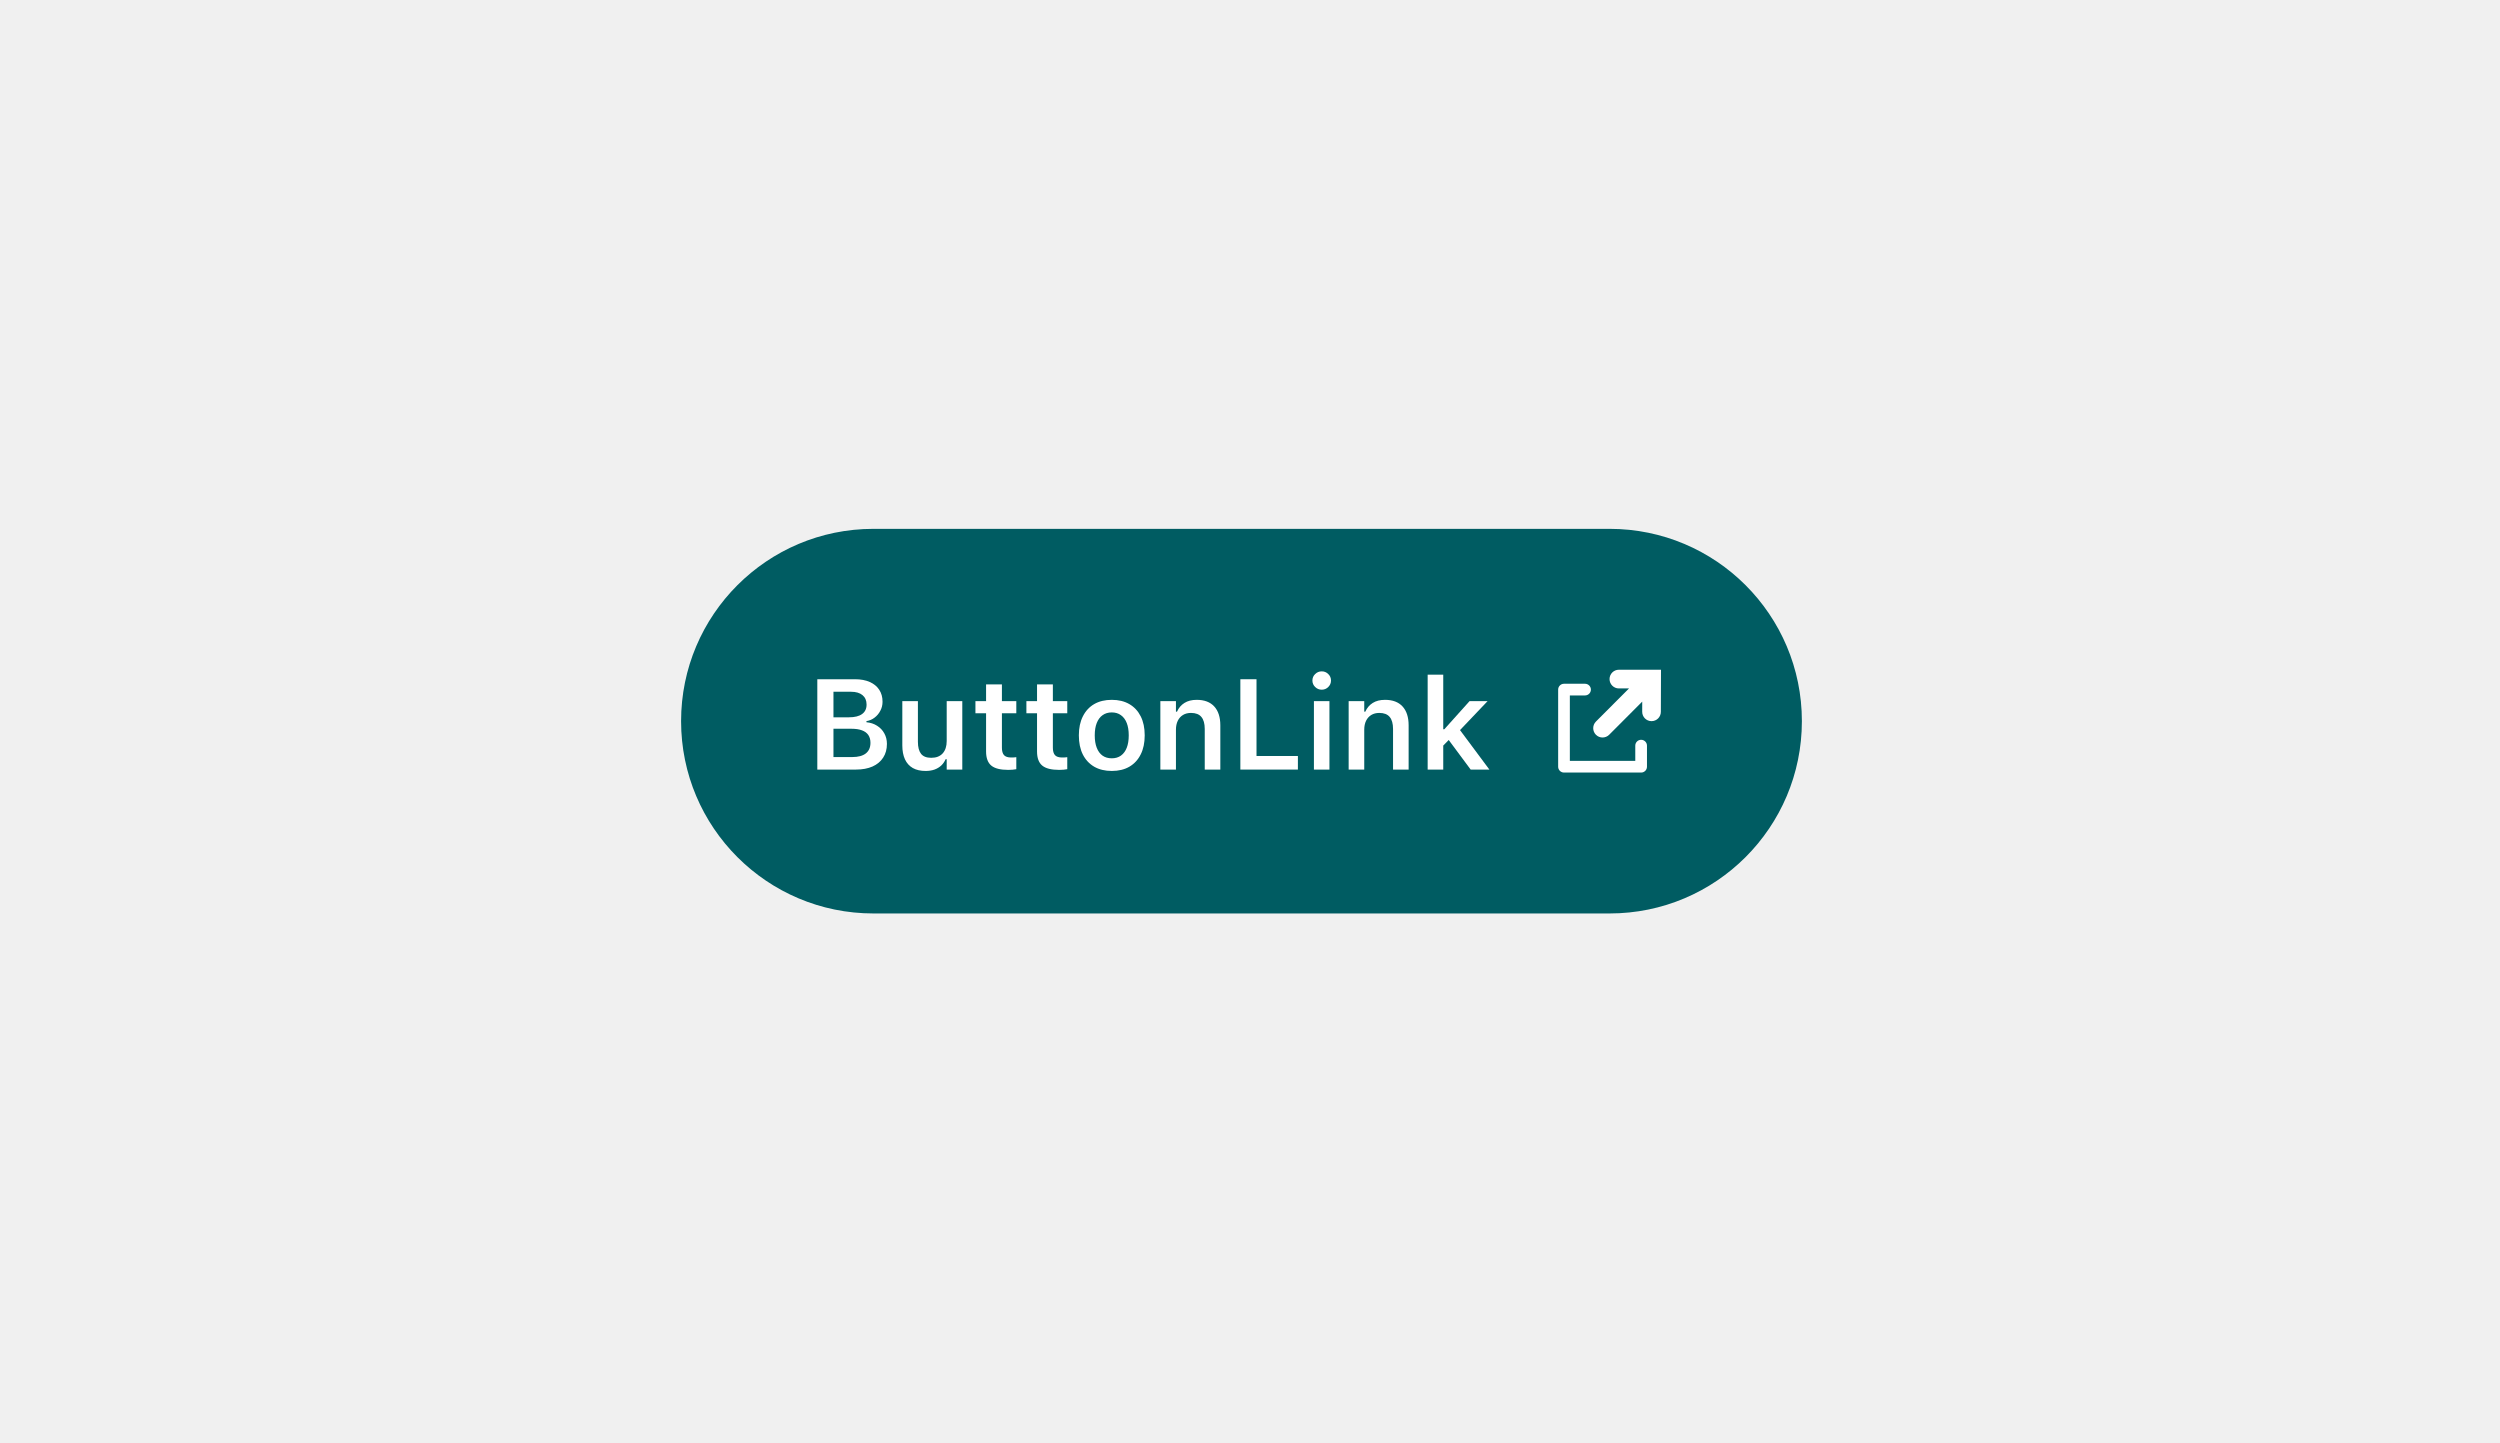
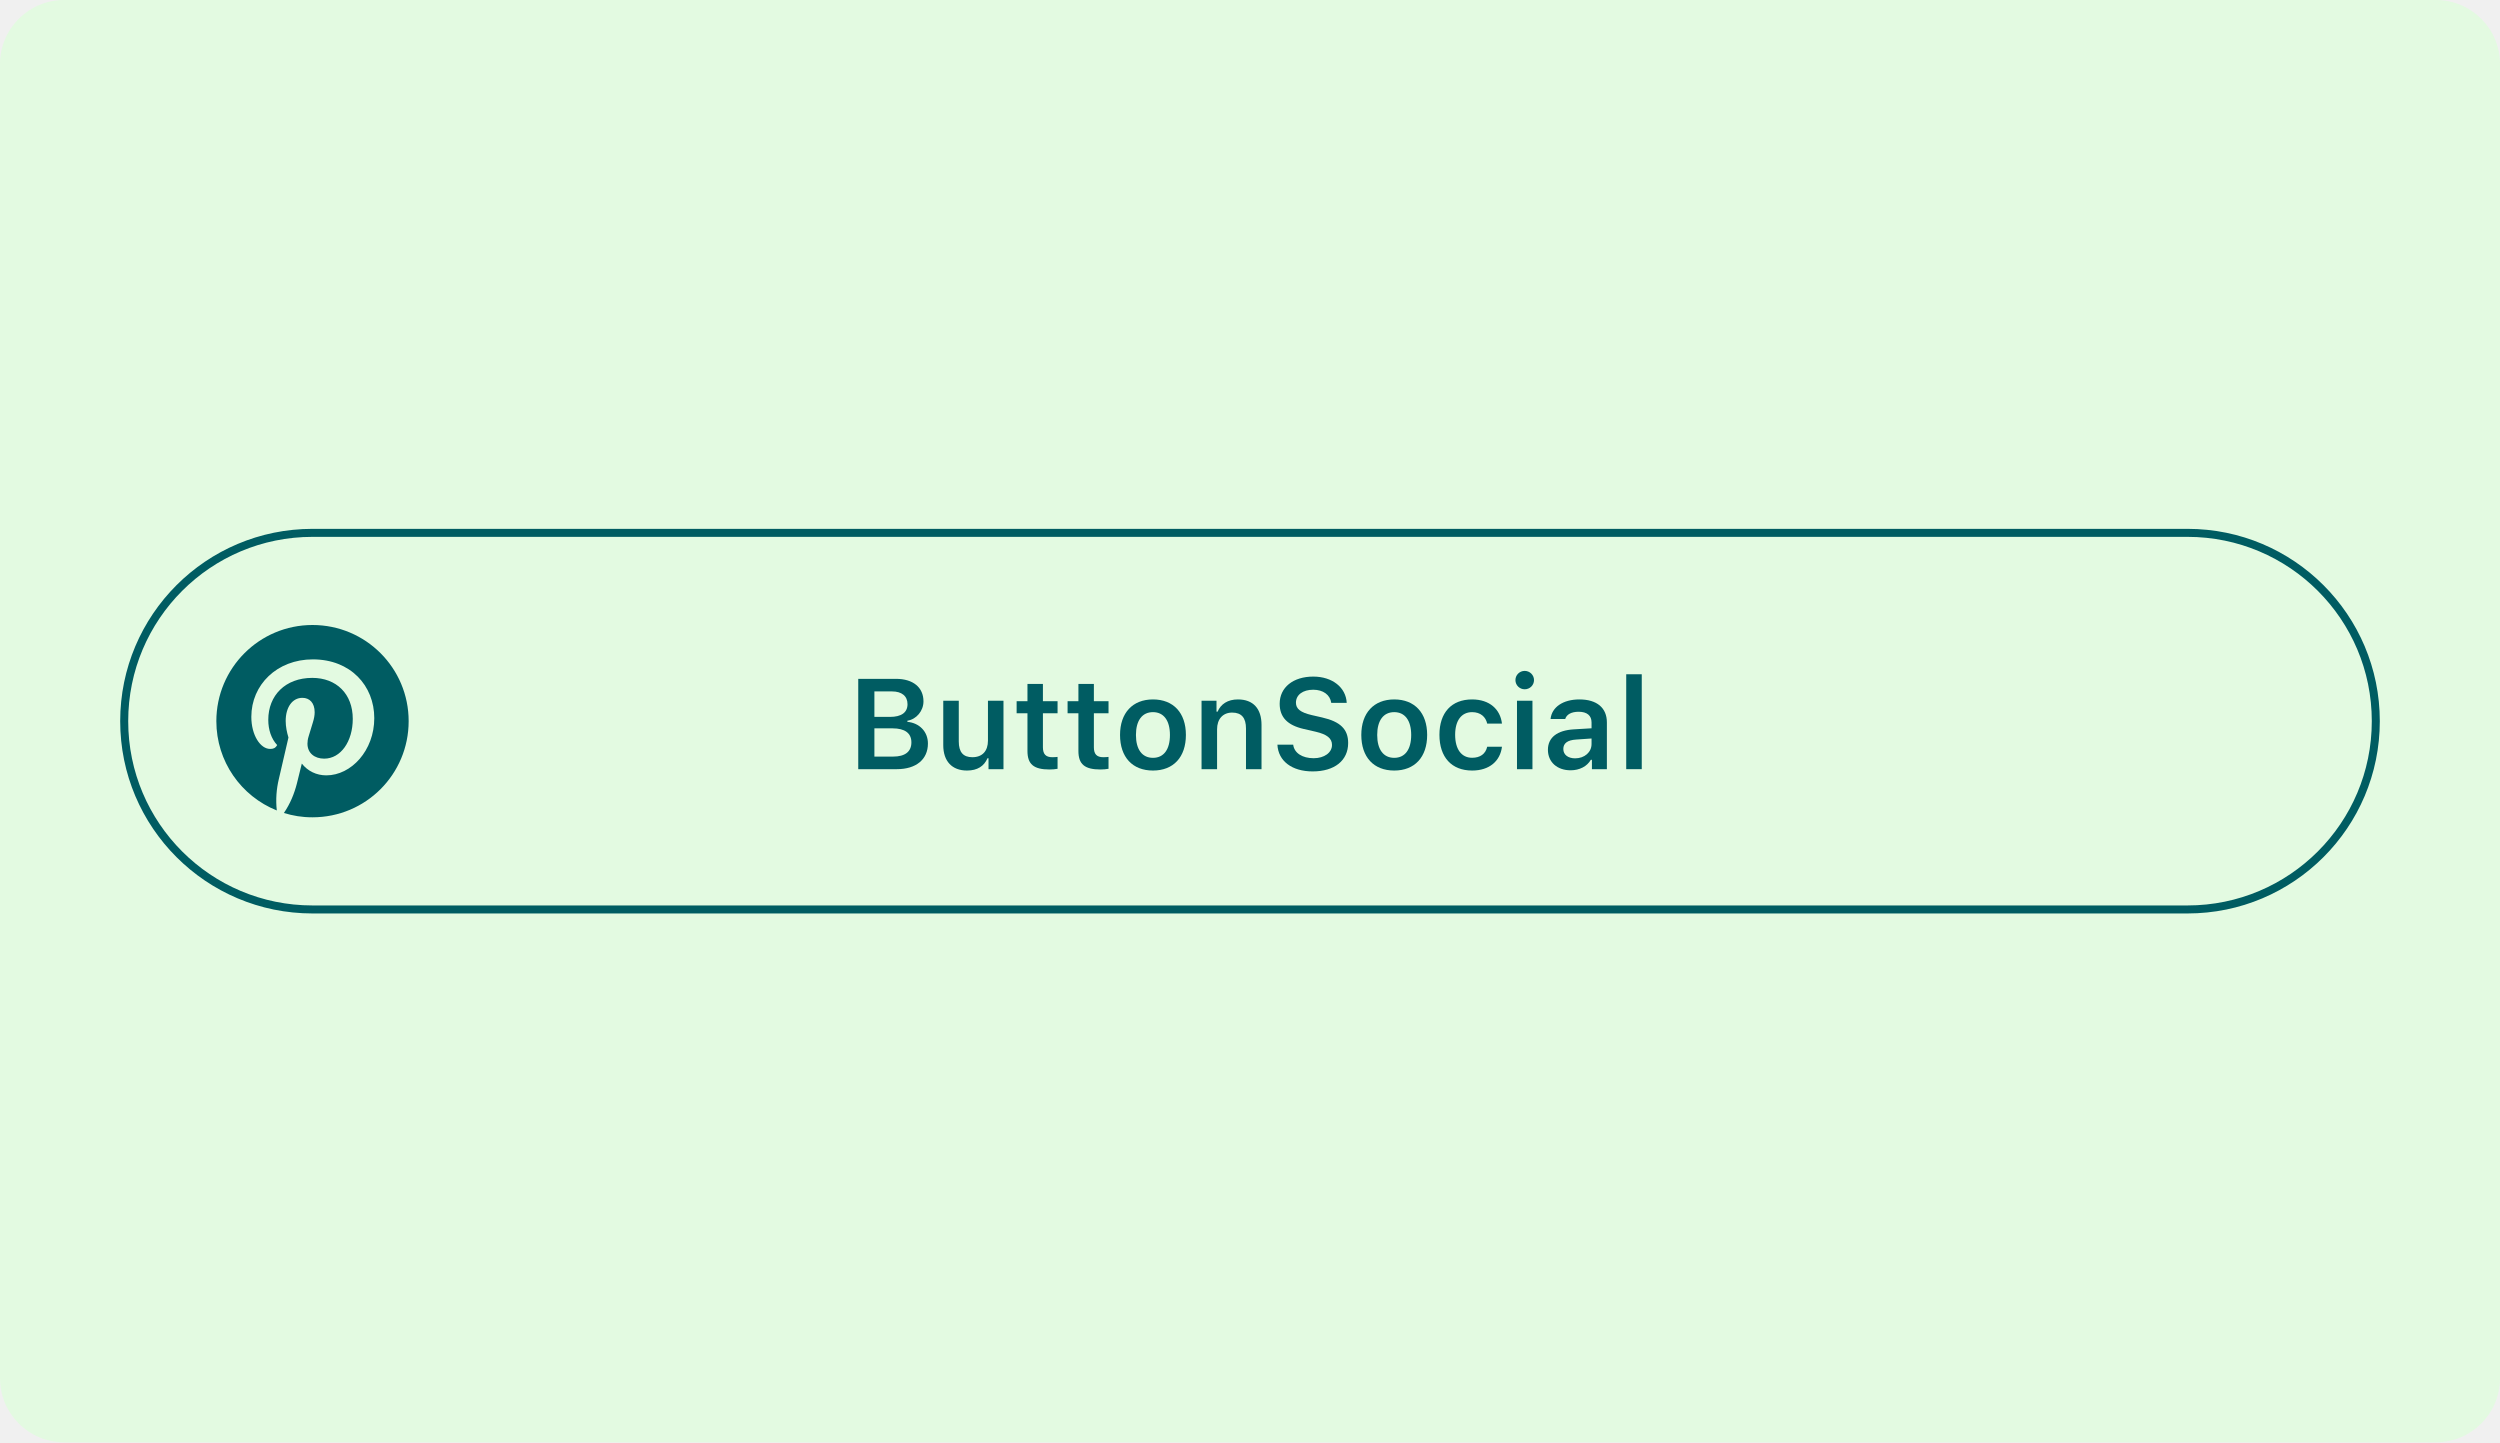
<svg xmlns="http://www.w3.org/2000/svg" width="312" height="180" viewBox="0 0 312 180" fill="none">
-   <g clip-path="url(#clip0_1542_1840)">
-     <rect x="85" y="66" width="139.875" height="48" rx="24" fill="#005C62" />
-     <path d="M103.008 96.043V94.481H106.359C107.104 94.481 107.669 94.329 108.055 94.027C108.44 93.72 108.633 93.28 108.633 92.707V92.691C108.633 92.311 108.544 91.991 108.367 91.731C108.19 91.47 107.924 91.275 107.57 91.144C107.221 91.014 106.789 90.949 106.273 90.949H103.008V89.519H105.961C106.674 89.519 107.216 89.384 107.586 89.113C107.961 88.842 108.148 88.452 108.148 87.941V87.926C108.148 87.426 107.979 87.035 107.641 86.754C107.302 86.473 106.828 86.332 106.219 86.332H103.008V84.769H106.703C107.422 84.769 108.036 84.884 108.547 85.113C109.057 85.337 109.451 85.66 109.727 86.082C110.003 86.499 110.141 86.996 110.141 87.574V87.59C110.141 87.986 110.049 88.356 109.867 88.699C109.69 89.043 109.451 89.329 109.148 89.559C108.852 89.788 108.513 89.934 108.133 89.996V90.137C108.638 90.184 109.081 90.329 109.461 90.574C109.846 90.814 110.146 91.129 110.359 91.519C110.578 91.91 110.688 92.348 110.688 92.832V92.848C110.688 93.504 110.531 94.072 110.219 94.551C109.911 95.03 109.469 95.4 108.891 95.66C108.312 95.915 107.622 96.043 106.82 96.043H103.008ZM102 96.043V84.769H104.016V96.043H102Z" fill="white" />
-     <path d="M115.516 96.215C114.88 96.215 114.346 96.092 113.914 95.848C113.482 95.598 113.156 95.236 112.938 94.762C112.719 94.283 112.609 93.704 112.609 93.027V87.504H114.555V92.582C114.555 93.243 114.685 93.741 114.945 94.074C115.206 94.408 115.63 94.574 116.219 94.574C116.531 94.574 116.807 94.527 117.047 94.434C117.292 94.335 117.495 94.194 117.656 94.012C117.818 93.829 117.94 93.611 118.023 93.356C118.107 93.095 118.148 92.803 118.148 92.481V87.504H120.094V96.043H118.148V94.746H118.016C117.885 95.048 117.703 95.311 117.469 95.535C117.234 95.754 116.953 95.923 116.625 96.043C116.297 96.158 115.927 96.215 115.516 96.215Z" fill="white" />
-     <path d="M125.828 96.082C124.849 96.082 124.143 95.902 123.711 95.543C123.279 95.184 123.062 94.595 123.062 93.777V89.012H121.734V87.504H123.062V85.41H125.039V87.504H126.836V89.012H125.039V93.316C125.039 93.738 125.128 94.048 125.305 94.246C125.487 94.439 125.779 94.535 126.18 94.535C126.32 94.535 126.435 94.533 126.523 94.527C126.617 94.517 126.721 94.507 126.836 94.496V95.996C126.701 96.022 126.544 96.043 126.367 96.059C126.195 96.074 126.016 96.082 125.828 96.082Z" fill="white" />
-     <path d="M132.188 96.082C131.208 96.082 130.503 95.902 130.07 95.543C129.638 95.184 129.422 94.595 129.422 93.777V89.012H128.094V87.504H129.422V85.41H131.398V87.504H133.195V89.012H131.398V93.316C131.398 93.738 131.487 94.048 131.664 94.246C131.846 94.439 132.138 94.535 132.539 94.535C132.68 94.535 132.794 94.533 132.883 94.527C132.977 94.517 133.081 94.507 133.195 94.496V95.996C133.06 96.022 132.904 96.043 132.727 96.059C132.555 96.074 132.375 96.082 132.188 96.082Z" fill="white" />
-     <path d="M138.75 96.215C137.901 96.215 137.169 96.038 136.555 95.684C135.94 95.324 135.466 94.814 135.133 94.152C134.805 93.491 134.641 92.699 134.641 91.777V91.762C134.641 90.85 134.807 90.064 135.141 89.402C135.474 88.736 135.945 88.225 136.555 87.871C137.169 87.517 137.901 87.34 138.75 87.34C139.599 87.34 140.328 87.517 140.938 87.871C141.552 88.225 142.026 88.733 142.359 89.394C142.693 90.056 142.859 90.845 142.859 91.762V91.777C142.859 92.699 142.693 93.491 142.359 94.152C142.031 94.814 141.56 95.324 140.945 95.684C140.336 96.038 139.604 96.215 138.75 96.215ZM138.75 94.637C139.198 94.637 139.578 94.525 139.891 94.301C140.208 94.072 140.451 93.746 140.617 93.324C140.784 92.897 140.867 92.384 140.867 91.785V91.769C140.867 91.165 140.784 90.652 140.617 90.231C140.451 89.803 140.208 89.478 139.891 89.254C139.578 89.025 139.198 88.91 138.75 88.91C138.302 88.91 137.919 89.025 137.602 89.254C137.284 89.478 137.042 89.803 136.875 90.231C136.708 90.652 136.625 91.165 136.625 91.769V91.785C136.625 92.384 136.708 92.897 136.875 93.324C137.042 93.751 137.281 94.077 137.594 94.301C137.911 94.525 138.297 94.637 138.75 94.637Z" fill="white" />
-     <path d="M144.812 96.043V87.504H146.758V88.816H146.891C147.094 88.353 147.401 87.991 147.812 87.731C148.224 87.47 148.737 87.34 149.352 87.34C150.305 87.34 151.034 87.616 151.539 88.168C152.044 88.72 152.297 89.504 152.297 90.519V96.043H150.352V90.973C150.352 90.306 150.211 89.806 149.93 89.473C149.654 89.139 149.221 88.973 148.633 88.973C148.247 88.973 147.914 89.059 147.633 89.231C147.352 89.402 147.135 89.644 146.984 89.957C146.833 90.269 146.758 90.639 146.758 91.066V96.043H144.812Z" fill="white" />
-     <path d="M154.797 96.043V84.769H156.812V94.348H161.977V96.043H154.797Z" fill="white" />
-     <path d="M163.977 96.043V87.504H165.914V96.043H163.977ZM164.953 86.074C164.635 86.074 164.362 85.962 164.133 85.738C163.904 85.514 163.789 85.246 163.789 84.934C163.789 84.611 163.904 84.34 164.133 84.121C164.362 83.897 164.635 83.785 164.953 83.785C165.271 83.785 165.542 83.897 165.766 84.121C165.995 84.34 166.109 84.611 166.109 84.934C166.109 85.246 165.995 85.514 165.766 85.738C165.542 85.962 165.271 86.074 164.953 86.074Z" fill="white" />
-     <path d="M168.312 96.043V87.504H170.258V88.816H170.391C170.594 88.353 170.901 87.991 171.312 87.731C171.724 87.47 172.237 87.34 172.852 87.34C173.805 87.34 174.534 87.616 175.039 88.168C175.544 88.72 175.797 89.504 175.797 90.519V96.043H173.852V90.973C173.852 90.306 173.711 89.806 173.43 89.473C173.154 89.139 172.721 88.973 172.133 88.973C171.747 88.973 171.414 89.059 171.133 89.231C170.852 89.402 170.635 89.644 170.484 89.957C170.333 90.269 170.258 90.639 170.258 91.066V96.043H168.312Z" fill="white" />
-     <path d="M178.172 96.043V84.199H180.117V96.043H178.172ZM183.539 96.043L180.664 92.168L182.109 90.981L185.875 96.043H183.539ZM179.953 93.215L179.883 91.012H180.25L183.398 87.504H185.648L181.938 91.402L181.047 92.098L179.953 93.215Z" fill="white" />
-     <path d="M206.107 90C205.464 89.998 204.945 89.474 204.947 88.829L204.95 87.562L200.821 91.7C200.366 92.155 199.629 92.155 199.174 91.7C198.72 91.244 198.72 90.505 199.174 90.05L203.3 85.916L202.035 85.916C201.392 85.916 200.871 85.394 200.871 84.75C200.871 84.105 201.392 83.583 202.035 83.583L207.292 83.583L207.275 88.837C207.274 89.481 206.751 90.002 206.107 90Z" fill="white" />
-     <path d="M195.187 85.333C194.785 85.333 194.458 85.659 194.458 86.062V95.687C194.458 96.09 194.785 96.416 195.187 96.416H204.812C205.215 96.416 205.542 96.09 205.542 95.687V93.055C205.542 92.652 205.215 92.326 204.812 92.326C204.41 92.326 204.083 92.652 204.083 93.055V94.958H195.917V86.791H197.812C198.215 86.791 198.542 86.465 198.542 86.062C198.542 85.659 198.215 85.333 197.812 85.333H195.187Z" fill="white" />
-   </g>
-   <defs>
-     <clipPath id="clip0_1542_1840">
-       <rect width="312" height="180" fill="white" />
-     </clipPath>
-   </defs>
+   <rect width="312" height="180" rx="8" fill="#E3FAE1" />
+   <rect x="15.5" y="66.5" width="281" height="47" rx="23.5" stroke="#005C62" />
+   <path d="M111.93 95.992H107.109V84.719H111.82C113.961 84.719 115.25 85.797 115.25 87.531C115.25 88.719 114.375 89.766 113.242 89.945V90.086C114.758 90.227 115.805 91.32 115.805 92.789C115.805 94.773 114.336 95.992 111.93 95.992ZM109.125 86.289V89.469H111.07C112.5 89.469 113.258 88.914 113.258 87.883C113.258 86.875 112.547 86.289 111.328 86.289H109.125ZM109.125 94.422H111.469C112.953 94.422 113.742 93.805 113.742 92.648C113.742 91.5 112.93 90.898 111.391 90.898H109.125V94.422Z" fill="#005C62" />
+   <path d="M125.234 87.453V95.992H123.367V94.633H123.234C122.82 95.609 121.984 96.164 120.68 96.164C118.812 96.164 117.719 95 117.719 93V87.453H119.656V92.531C119.656 93.859 120.195 94.5 121.352 94.5C122.609 94.5 123.297 93.719 123.297 92.43V87.453H125.234Z" fill="#005C62" />
+   <path d="M128.227 85.359H130.156V87.508H131.984V89.016H130.156V93.266C130.156 94.117 130.516 94.5 131.328 94.5C131.602 94.5 131.75 94.484 131.984 94.461V95.945C131.703 96 131.344 96.031 130.969 96.031C129.008 96.031 128.227 95.375 128.227 93.727V89.016H126.875V87.508H128.227V85.359Z" fill="#005C62" />
+   <path d="M134.586 85.359H136.516V87.508H138.344V89.016H136.516V93.266C136.516 94.117 136.875 94.5 137.688 94.5C137.961 94.5 138.109 94.484 138.344 94.461V95.945C138.062 96 137.703 96.031 137.328 96.031C135.367 96.031 134.586 95.375 134.586 93.727V89.016H133.234V87.508H134.586V85.359Z" fill="#005C62" />
+   <path d="M143.891 96.164C141.328 96.164 139.781 94.492 139.781 91.719C139.781 88.969 141.352 87.289 143.891 87.289C146.438 87.289 148 88.961 148 91.719C148 94.492 146.445 96.164 143.891 96.164ZM143.891 94.578C145.242 94.578 146.008 93.531 146.008 91.727C146.008 89.922 145.234 88.875 143.891 88.875C142.539 88.875 141.766 89.922 141.766 91.727C141.766 93.531 142.539 94.578 143.891 94.578Z" fill="#005C62" />
+   <path d="M149.953 95.992V87.453H151.82V88.82H151.953C152.359 87.867 153.219 87.289 154.492 87.289C156.398 87.289 157.438 88.438 157.438 90.469V95.992H155.5V90.922C155.5 89.594 154.953 88.93 153.773 88.93C152.617 88.93 151.891 89.734 151.891 91.016V95.992H149.953Z" fill="#005C62" />
+   <path d="M159.422 92.938H161.391C161.516 93.969 162.516 94.625 163.945 94.625C165.273 94.625 166.234 93.93 166.234 92.969C166.234 92.148 165.617 91.648 164.172 91.312L162.711 90.977C160.664 90.508 159.703 89.5 159.703 87.828C159.703 85.797 161.375 84.438 163.898 84.438C166.266 84.438 167.977 85.789 168.07 87.719H166.141C166 86.711 165.125 86.078 163.891 86.078C162.594 86.078 161.734 86.719 161.734 87.695C161.734 88.469 162.305 88.914 163.703 89.242L165 89.539C167.289 90.062 168.25 91.016 168.25 92.727C168.25 94.914 166.555 96.273 163.82 96.273C161.234 96.273 159.523 94.977 159.422 92.938Z" fill="#005C62" />
+   <path d="M174 96.164C171.438 96.164 169.891 94.492 169.891 91.719C169.891 88.969 171.461 87.289 174 87.289C176.547 87.289 178.109 88.961 178.109 91.719C178.109 94.492 176.555 96.164 174 96.164ZM174 94.578C175.352 94.578 176.117 93.531 176.117 91.727C176.117 89.922 175.344 88.875 174 88.875C172.648 88.875 171.875 89.922 171.875 91.727C171.875 93.531 172.648 94.578 174 94.578Z" fill="#005C62" />
+   <path d="M187.445 90.305H185.602C185.422 89.477 184.781 88.875 183.719 88.875C182.391 88.875 181.602 89.922 181.602 91.703C181.602 93.516 182.398 94.57 183.719 94.57C184.727 94.57 185.398 94.094 185.602 93.195H187.445C187.234 94.961 185.891 96.164 183.727 96.164C181.156 96.164 179.641 94.5 179.641 91.703C179.641 88.938 181.148 87.289 183.719 87.289C185.914 87.289 187.242 88.539 187.445 90.305Z" fill="#005C62" />
+   <path d="M190.281 86.023C189.648 86.023 189.125 85.516 189.125 84.875C189.125 84.242 189.648 83.727 190.281 83.727C190.922 83.727 191.445 84.242 191.445 84.875C191.445 85.516 190.922 86.023 190.281 86.023ZM189.32 95.992V87.453H191.25V95.992H189.32Z" fill="#005C62" />
+   <path d="M196.008 96.133C194.359 96.133 193.18 95.133 193.18 93.57C193.18 92.039 194.344 91.141 196.422 91.023L198.625 90.891V90.156C198.625 89.305 198.062 88.828 197.016 88.828C196.125 88.828 195.516 89.148 195.336 89.734H193.508C193.664 88.242 195.078 87.289 197.109 87.289C199.305 87.289 200.539 88.352 200.539 90.156V95.992H198.672V94.82H198.539C198.062 95.648 197.125 96.133 196.008 96.133ZM196.578 94.641C197.75 94.641 198.625 93.875 198.625 92.859V92.164L196.695 92.297C195.609 92.367 195.102 92.766 195.102 93.477C195.102 94.211 195.719 94.641 196.578 94.641Z" fill="#005C62" />
+   <path d="M202.953 95.992V84.148H204.891V95.992H202.953Z" fill="#005C62" />
+   <path d="M34.545 101.146C34.395 99.78 34.499 98.476 34.8 97.216L35.999 92.041C35.805 91.411 35.654 90.691 35.654 89.971C35.654 88.29 36.465 87.09 37.739 87.09C38.624 87.09 39.27 87.705 39.27 88.891C39.27 89.265 39.195 89.685 39.044 90.165L38.519 91.891C38.414 92.221 38.37 92.536 38.37 92.805C38.37 94.005 39.284 94.68 40.455 94.68C42.539 94.68 44.025 92.52 44.025 89.715C44.025 86.595 41.985 84.6 38.97 84.6C35.61 84.6 33.481 86.79 33.481 89.835C33.481 91.065 33.855 92.205 34.591 92.985C34.351 93.39 34.096 93.465 33.706 93.465C32.506 93.465 31.366 91.77 31.366 89.46C31.366 85.469 34.56 82.29 39.045 82.29C43.755 82.29 46.71 85.575 46.71 89.625C46.71 93.675 43.83 96.765 40.725 96.765C39.495 96.765 38.415 96.24 37.665 95.295L37.051 97.785C36.72 99.075 36.225 100.29 35.431 101.46C36.556 101.805 37.665 102 39.001 102C45.64 102 51 96.64 51 90C51 83.37 45.64 78 38.999 78C32.369 78 27 83.37 27 90C27 95.025 30.09 99.36 34.545 101.146Z" fill="#005C62" />
</svg>
